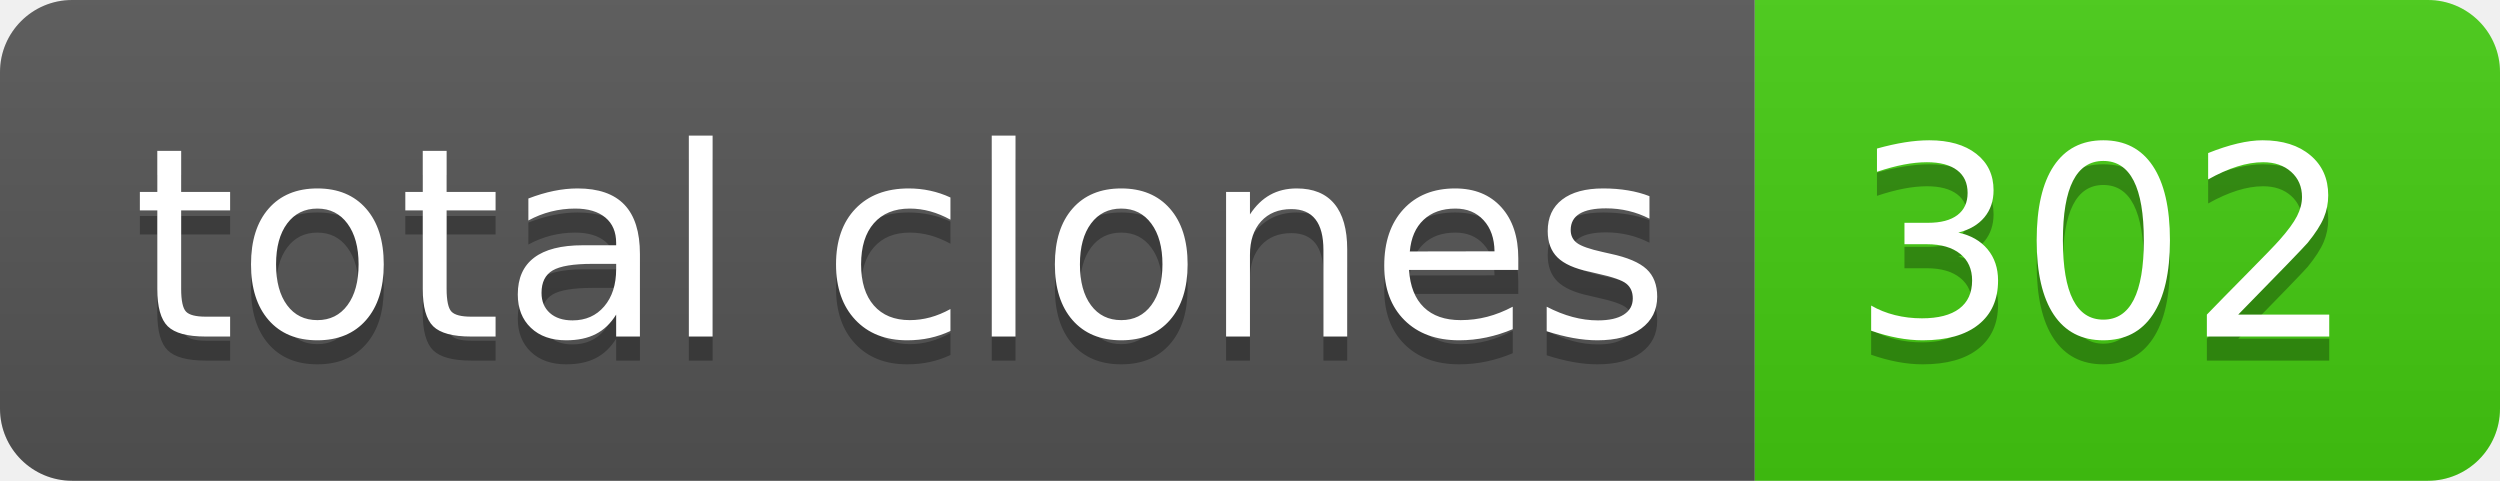
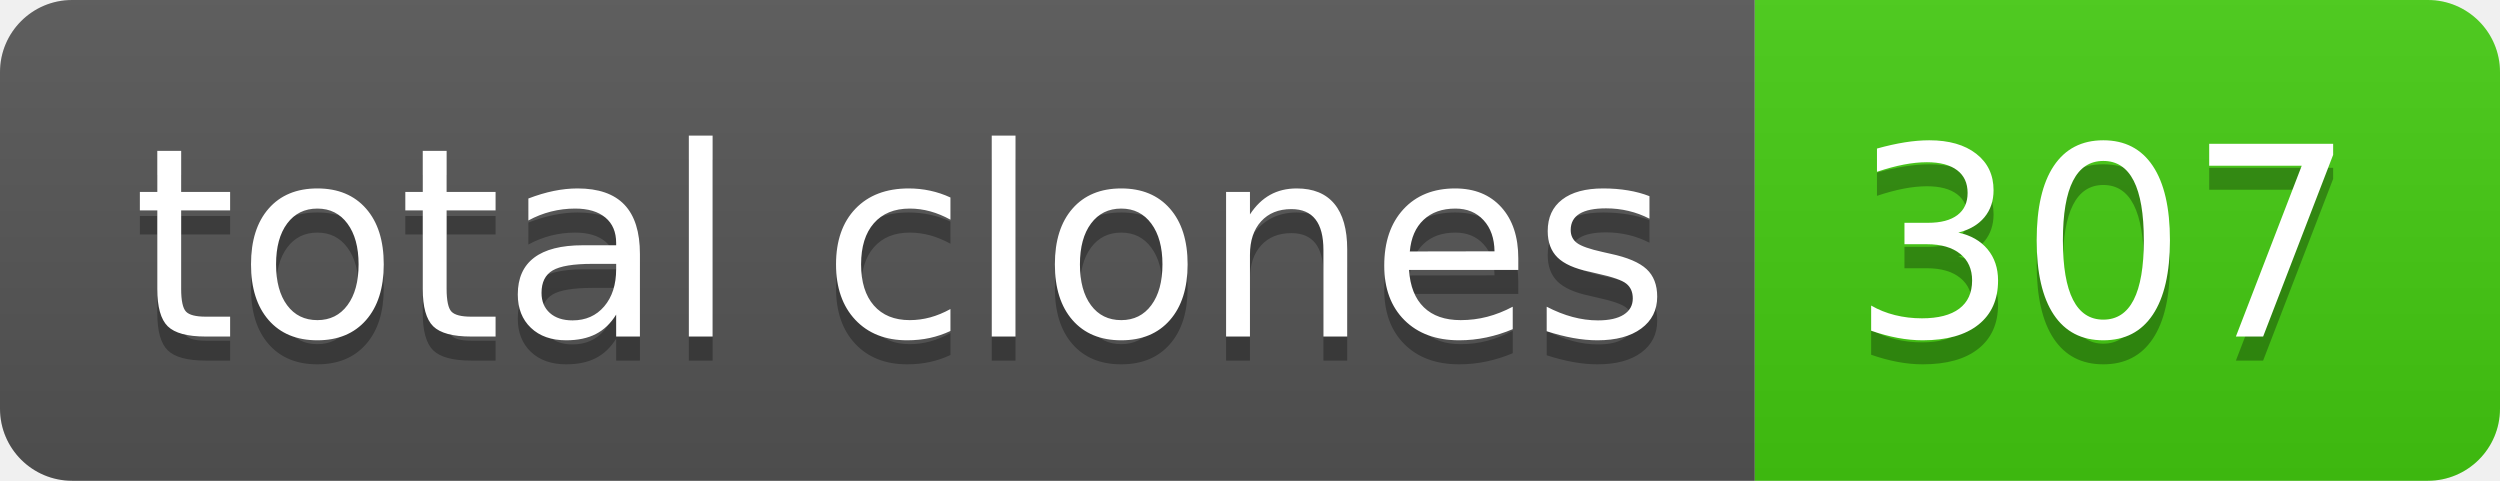
- <svg xmlns="http://www.w3.org/2000/svg" width="104" height="20" role="img" aria-label="total clones: 302">
+ <svg xmlns="http://www.w3.org/2000/svg" width="104" height="20" role="img" aria-label="total clones: 307">
  <linearGradient id="s" x2="0" y2="100%">
    <stop offset="0" stop-color="#bbb" stop-opacity=".1" />
    <stop offset="1" stop-opacity=".1" />
  </linearGradient>
  <clipPath id="r">
    <rect width="104" height="20" rx="3" fill="#fff" />
  </clipPath>
  <g clip-path="url(#r)">
    <rect width="73" height="20" fill="#555" />
    <rect x="73" width="31" height="20" fill="#4c1" />
    <rect width="104" height="20" fill="url(#s)" />
  </g>
  <g fill="#fff" text-anchor="middle" font-family="Verdana,Geneva,DejaVu Sans,sans-serif" text-rendering="geometricPrecision" font-size="110">
    <text aria-hidden="true" x="375" y="150" fill="#010101" fill-opacity=".3" transform="scale(.1)" textLength="630">total clones</text>
    <text x="375" y="140" transform="scale(.1)" fill="#fff" textLength="630">total clones</text>
-     <text aria-hidden="true" x="875" y="150" fill="#010101" fill-opacity=".3" transform="scale(.1)" textLength="210">302</text>
-     <text x="875" y="140" transform="scale(.1)" fill="#fff" textLength="210">302</text>
+     <text aria-hidden="true" x="875" y="150" fill="#010101" fill-opacity=".3" transform="scale(.1)" textLength="210">307</text>
+     <text x="875" y="140" transform="scale(.1)" fill="#fff" textLength="210">307</text>
  </g>
</svg>
